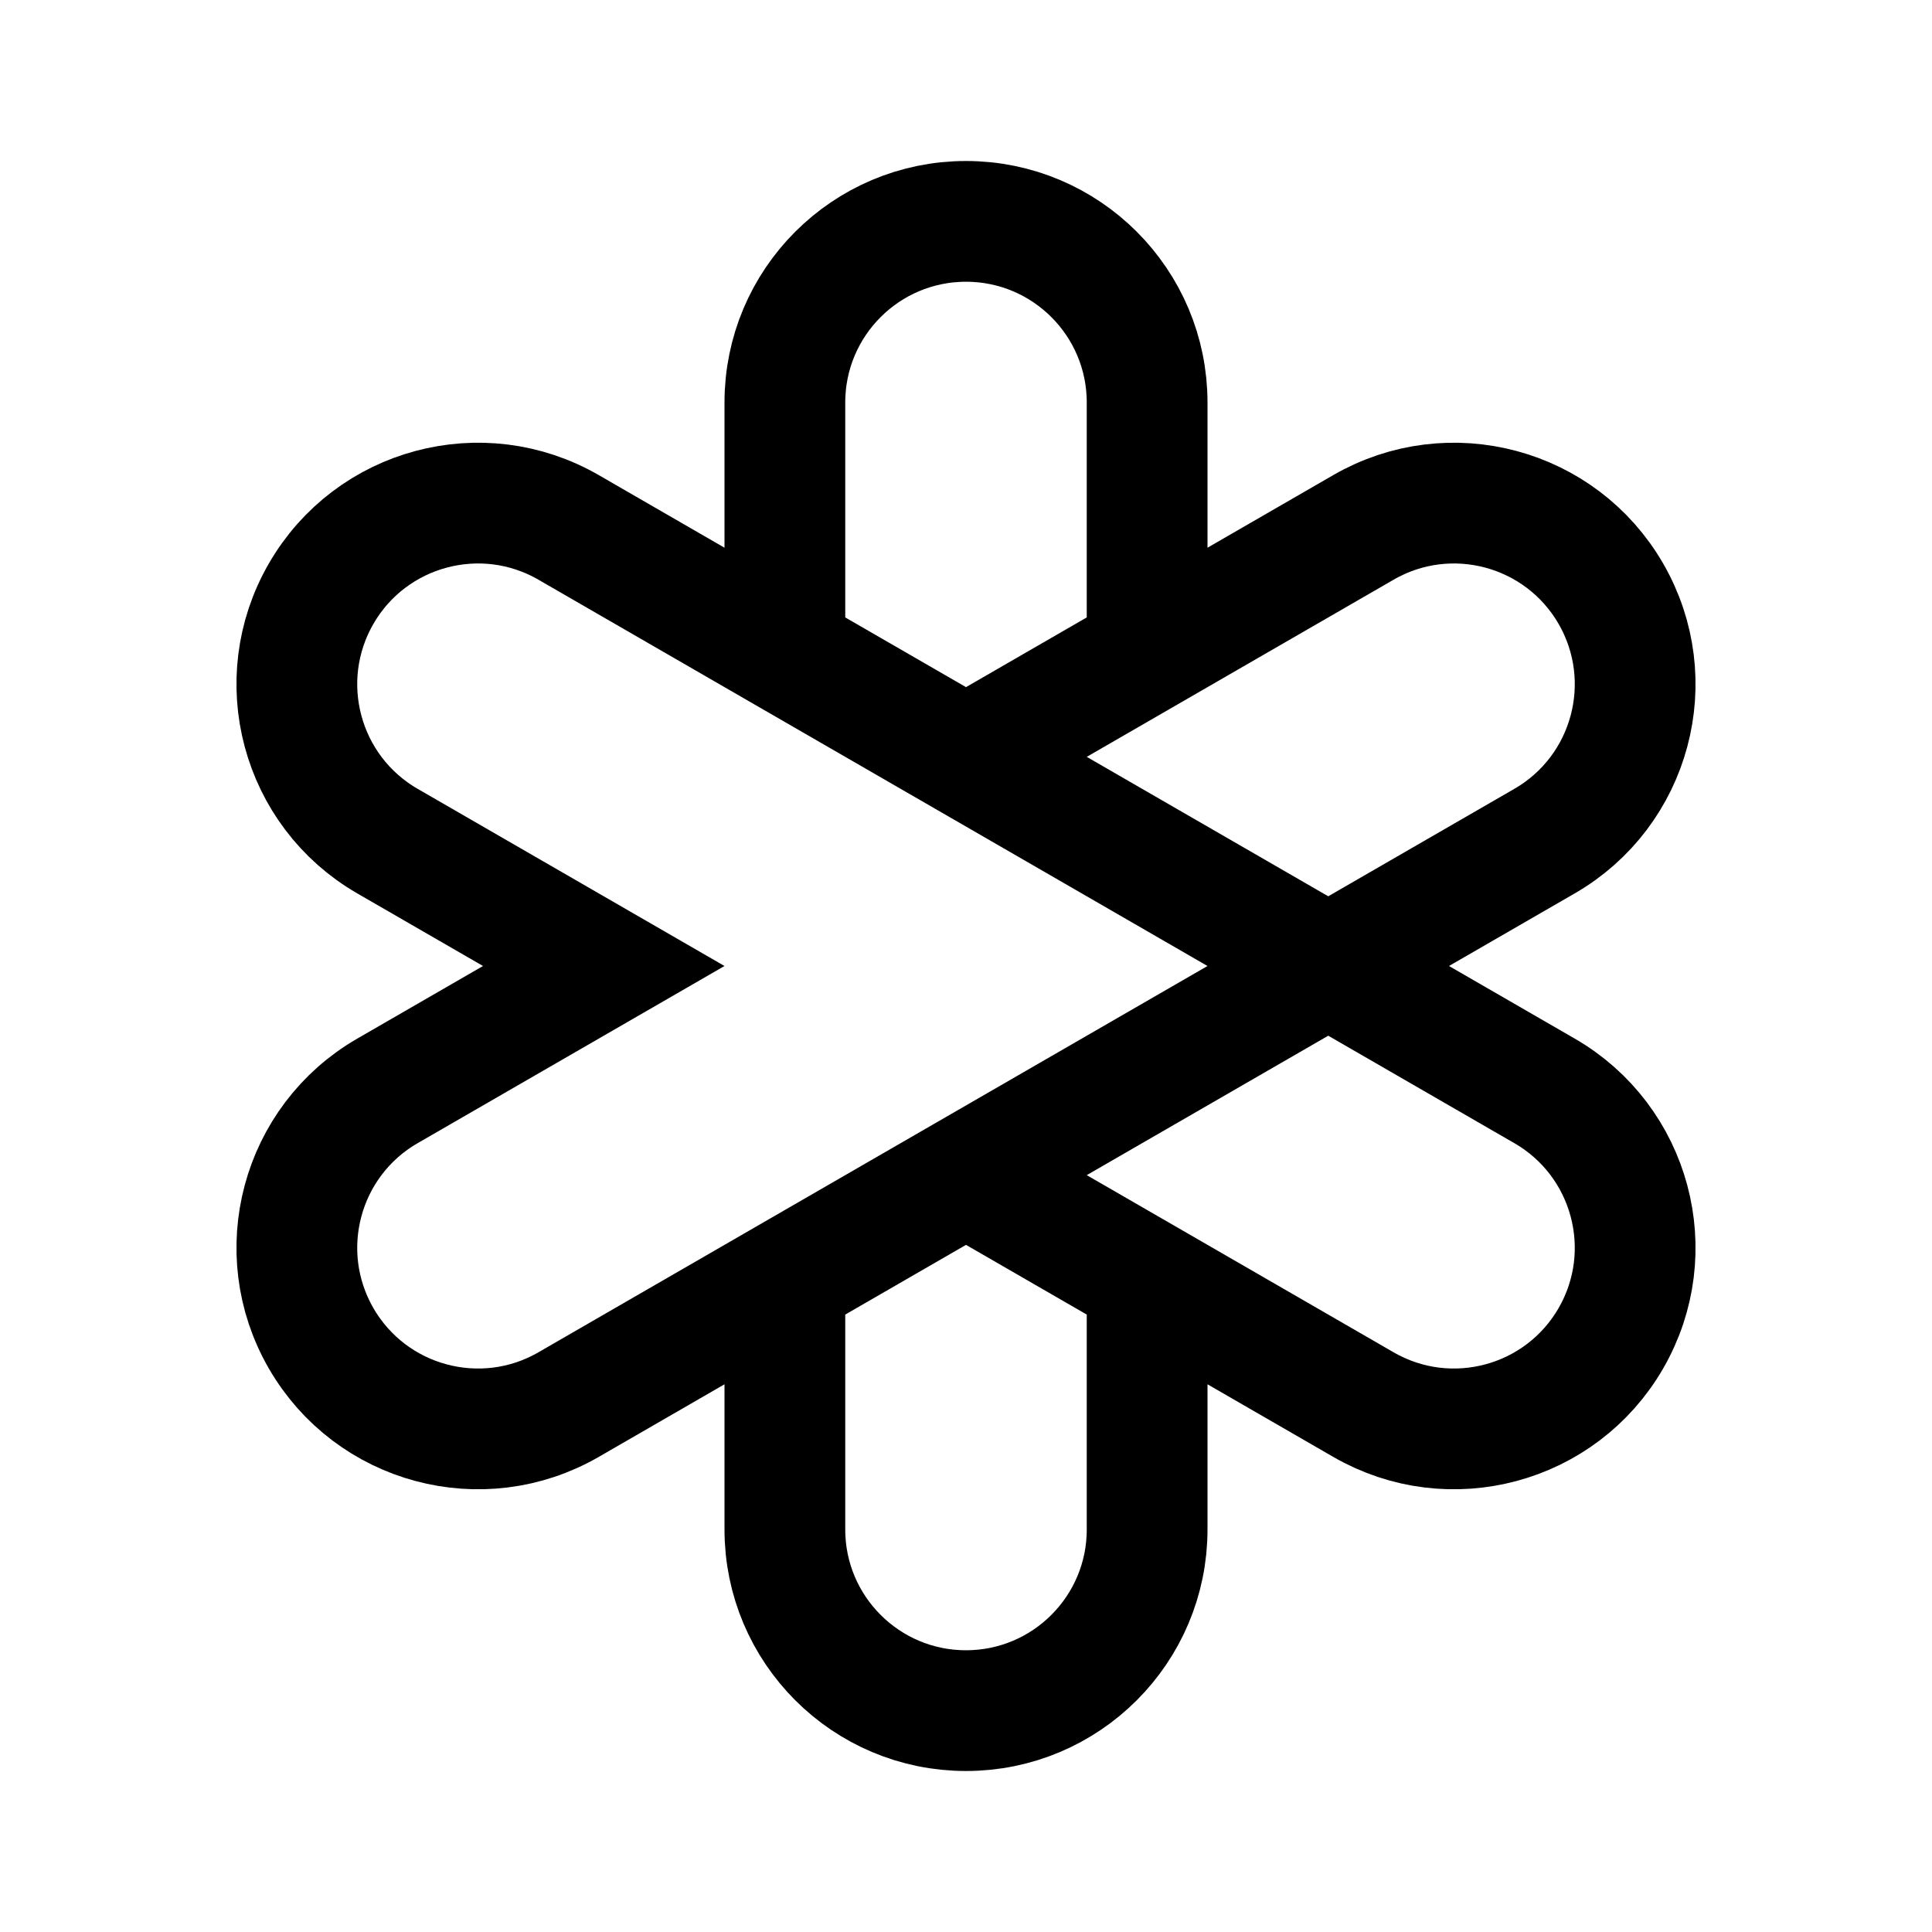
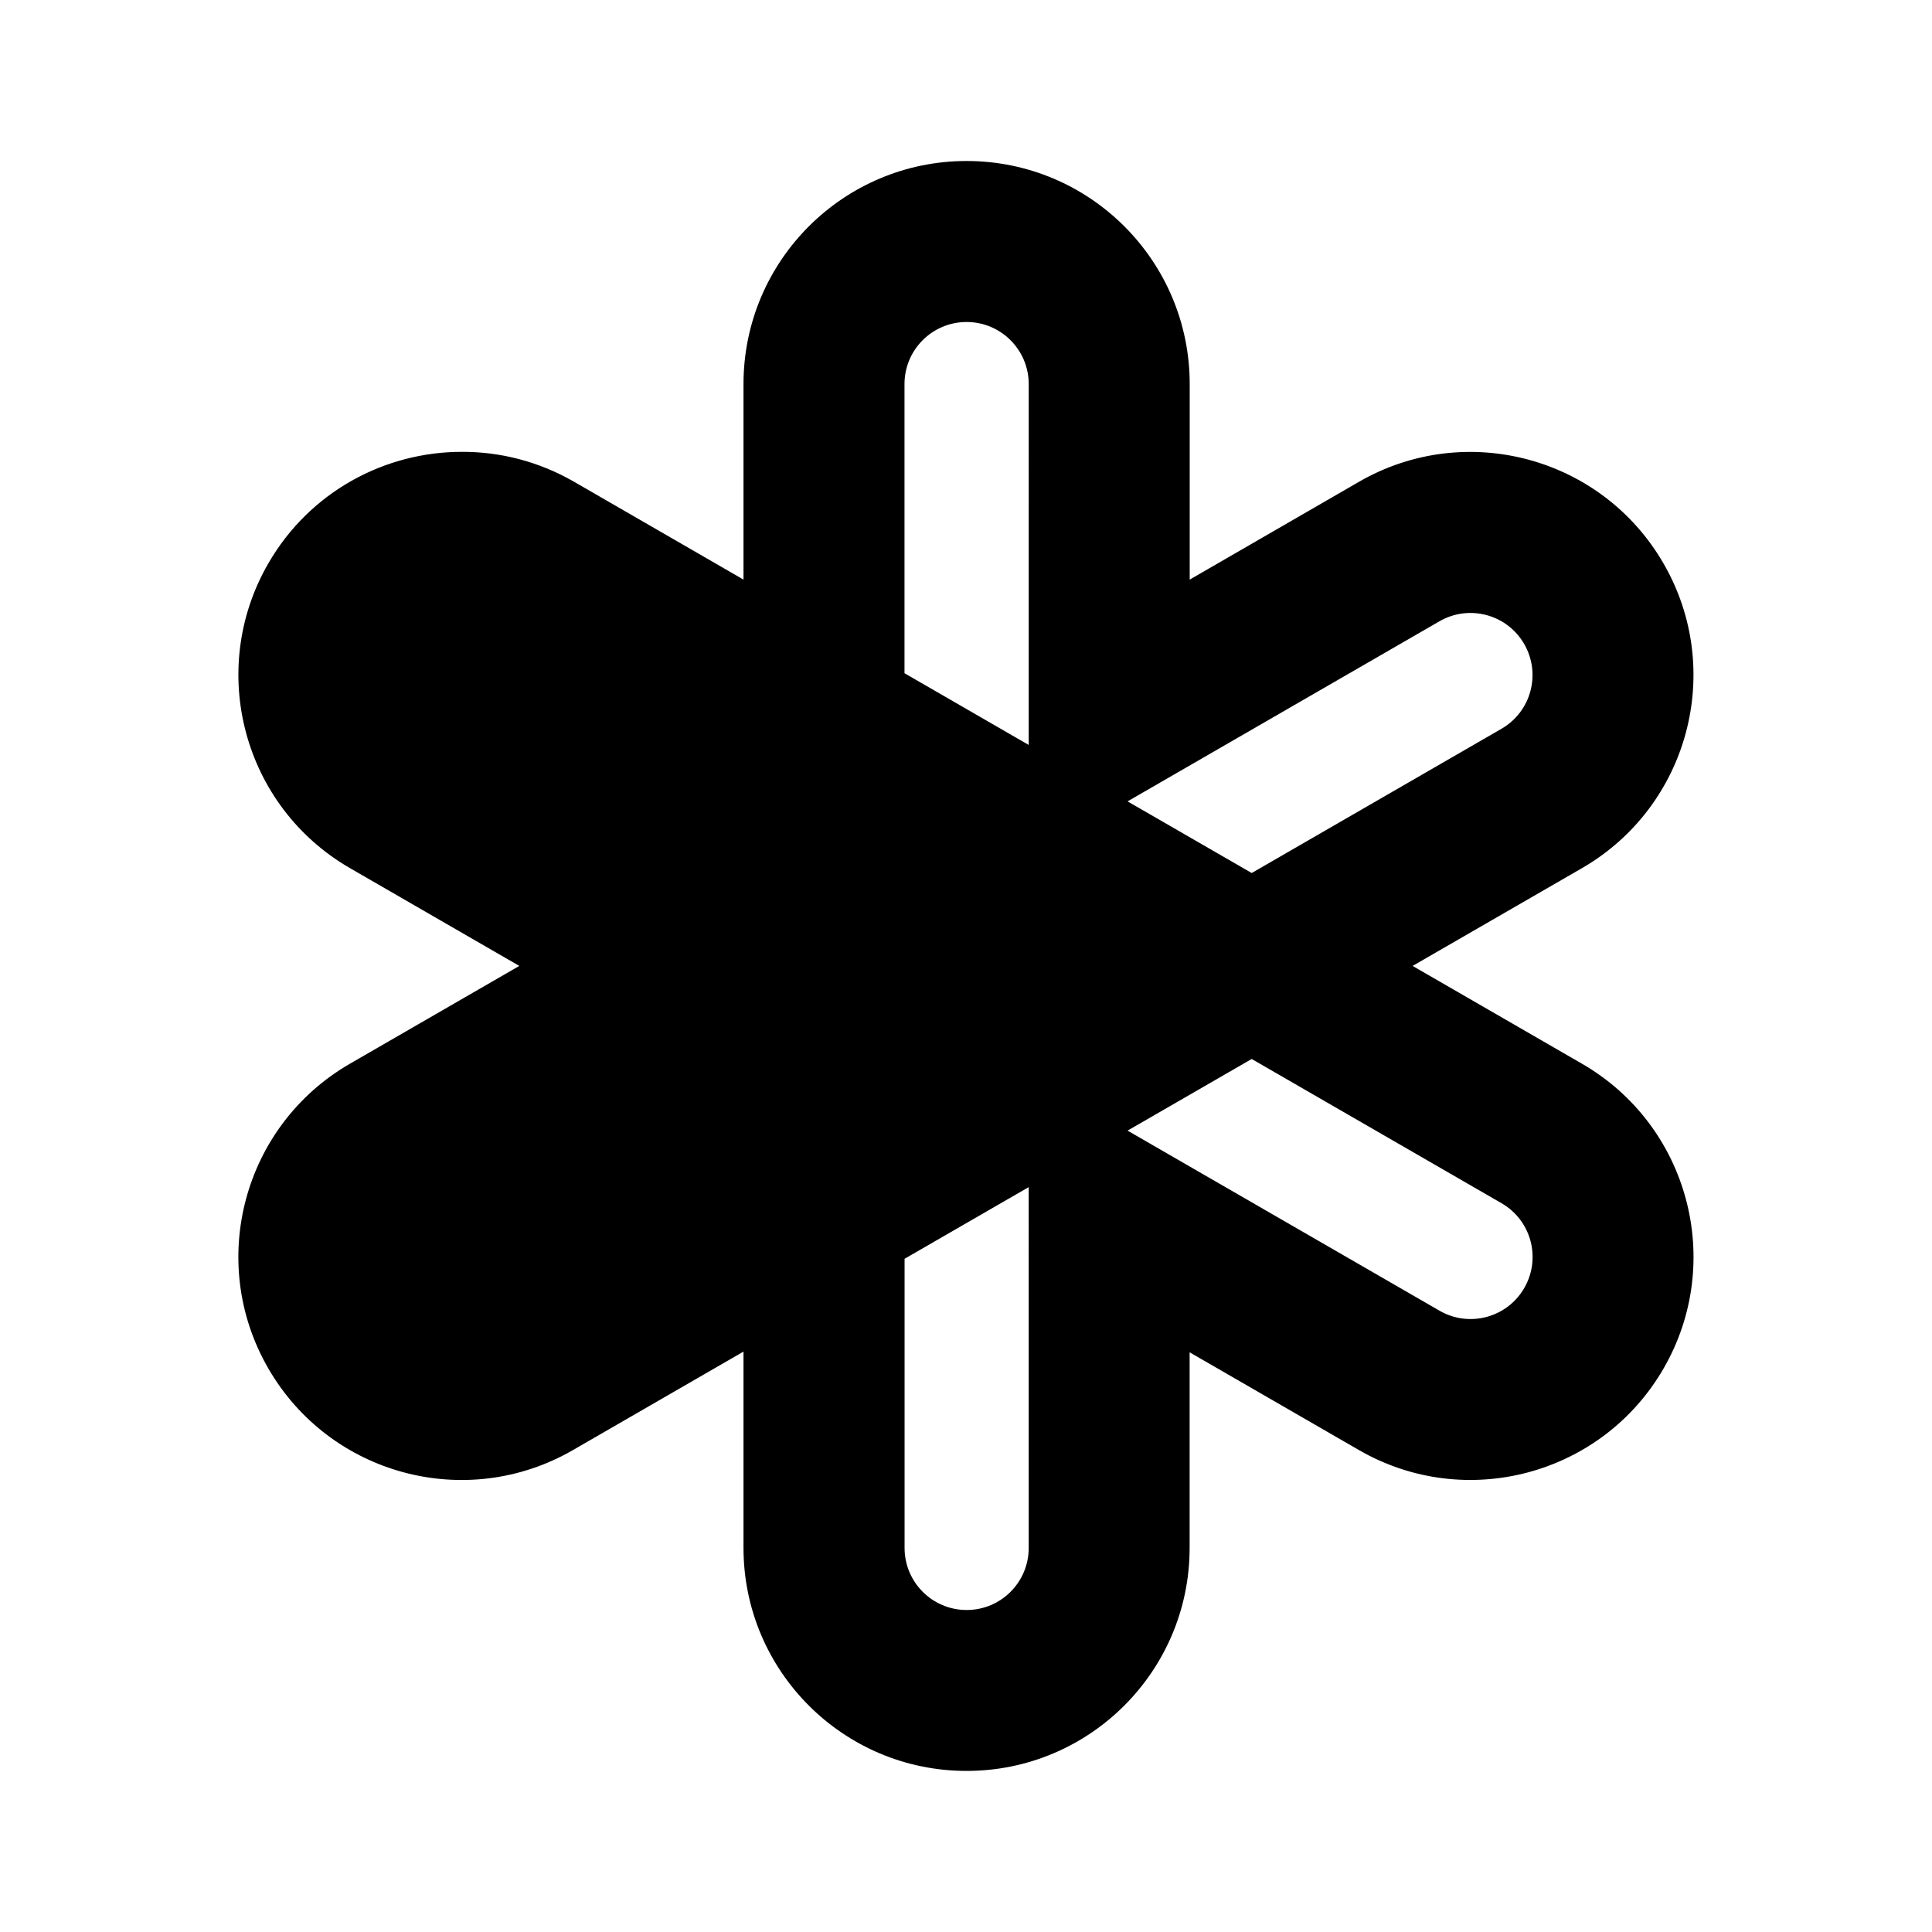
- <svg xmlns="http://www.w3.org/2000/svg" width="192" height="192" viewBox="0 0 192 192" fill="none">
-   <path d="M78 64.823L56.503 52.411C47.893 47.441 36.885 50.391 31.914 59C26.944 67.609 29.893 78.618 38.503 83.588L60 96L38.503 108.412C29.893 113.382 26.944 124.391 31.914 133C36.885 141.609 47.893 144.559 56.503 139.589L78 127.177M78 64.823V40C78 30.059 86.059 22 96 22C105.941 22 114 30.059 114 40V64.823M78 64.823L96 75.215M96 75.215L114 85.608L132 96M96 75.215L114 64.823M96 116.785L114 106.392L132 96M96 116.785L78 127.177M96 116.785L114 127.177M78 127.177V152C78 161.941 86.059 170 96 170C105.941 170 114 161.941 114 152V127.177M114 127.177L135.497 139.588C144.107 144.559 155.115 141.609 160.086 133C165.056 124.391 162.107 113.382 153.497 108.412L132 96M114 64.823L135.497 52.412C144.107 47.441 155.115 50.391 160.086 59C165.056 67.609 162.107 78.618 153.497 83.588L132 96" stroke="black" stroke-width="12" />
+ <svg xmlns="http://www.w3.org/2000/svg" width="24" height="24" viewBox="0 0 24 24" fill="none" version="1.1" id="svg4">
+   <defs id="defs8" />
+   <path fill-rule="evenodd" clip-rule="evenodd" d="M 14.779,7.2 V 4.771 C 14.779,3.241 13.538,2 12.007,2 10.477,2 9.236,3.241 9.236,4.771 v 2.429 l -2.104,-1.215 c -0.439,-0.253 -0.918,-0.373 -1.39,-0.372 -0.96,-0.002 -1.895,0.495 -2.409,1.386 -0.765,1.325 -0.311,3.02 1.014,3.785 l 2.104,1.215 -2.104,1.215 c -1.325,0.765 -1.78,2.46 -1.014,3.785 0.765,1.325 2.46,1.78 3.785,1.014 l 2.118,-1.223 v 2.438 c 0,1.53 1.241,2.771 2.771,2.771 1.53,0 2.771,-1.241 2.771,-2.771 v -2.429 l 2.103,1.214 c 1.325,0.765 3.02,0.311 3.785,-1.014 0.765,-1.325 0.311,-3.02 -1.014,-3.785 l -2.104,-1.215 2.103,-1.214 c 1.325,-0.765 1.78,-2.46 1.014,-3.785 -0.765,-1.325 -2.46,-1.78 -3.785,-1.014 z m -3.542,8.437 v 3.592 c 0,0.426 0.345,0.771 0.771,0.771 0.426,0 0.771,-0.345 0.771,-0.771 l -2e-4,-4.482 z m 1.542,-6.383 2e-4,-4.483 C 12.779,4.345 12.433,4 12.007,4 c -0.426,0 -0.771,0.345 -0.771,0.771 v 3.592 z m 2.77,1.591 -1.542,-0.89 3.874,-2.237 c 0.369,-0.213 0.84,-0.087 1.053,0.282 0.213,0.369 0.087,0.84 -0.282,1.053 z m -1.542,3.2 1.542,-0.89 3.104,1.792 c 0.369,0.213 0.495,0.684 0.282,1.053 -0.213,0.369 -0.684,0.495 -1.053,0.282 z M 10.451,12 5.347,9.053 c -0.369,-0.213 -0.495,-0.685 -0.282,-1.053 0.213,-0.369 0.685,-0.495 1.053,-0.282 L 13.535,12 6.118,16.282 c -0.369,0.213 -0.84,0.086 -1.053,-0.282 -0.213,-0.369 -0.087,-0.84 0.282,-1.053 z" fill="#000000" id="path2" />
+   <path style="fill:#000000;stroke:none;stroke-width:1px;stroke-linecap:butt;stroke-linejoin:miter;stroke-opacity:1;fill-opacity:1" d="M 4.675,7.512 7.268,6.924 15.428,11.898 6.385,17.386 4.456,16.691 3.903,14.831 8.318,11.88 5.055,10.146 4.104,8.808 Z" id="path967" />
</svg>
